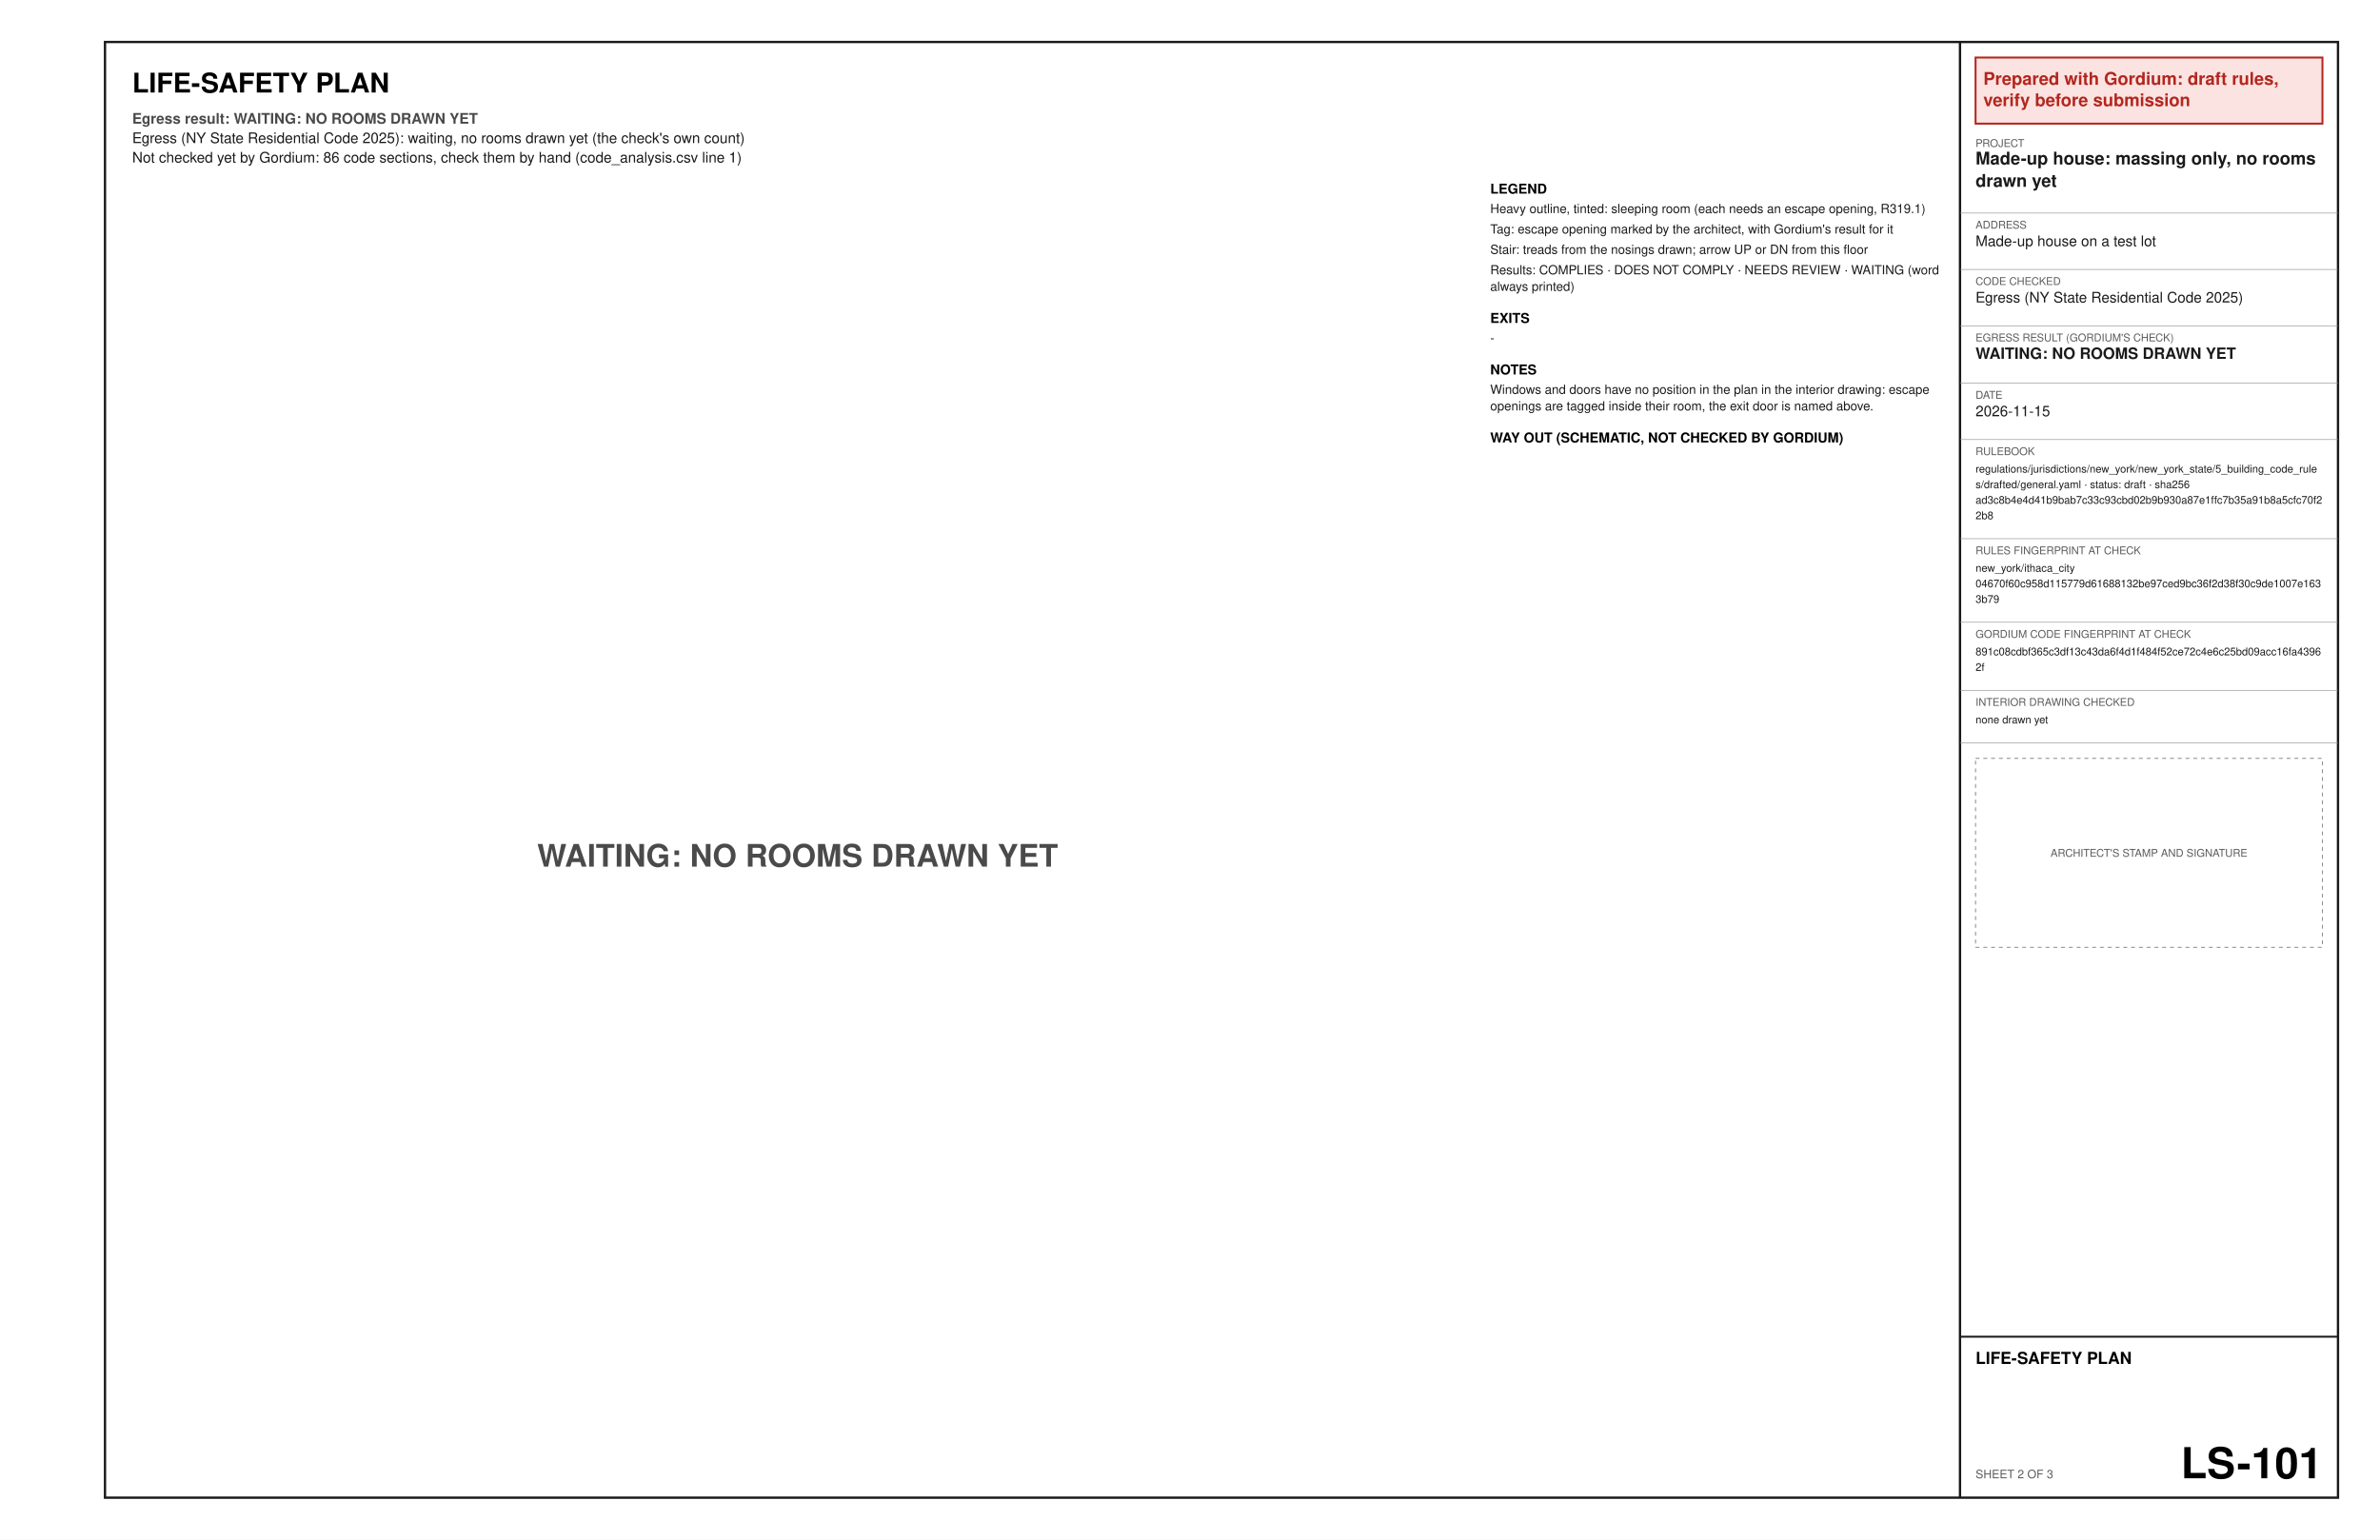
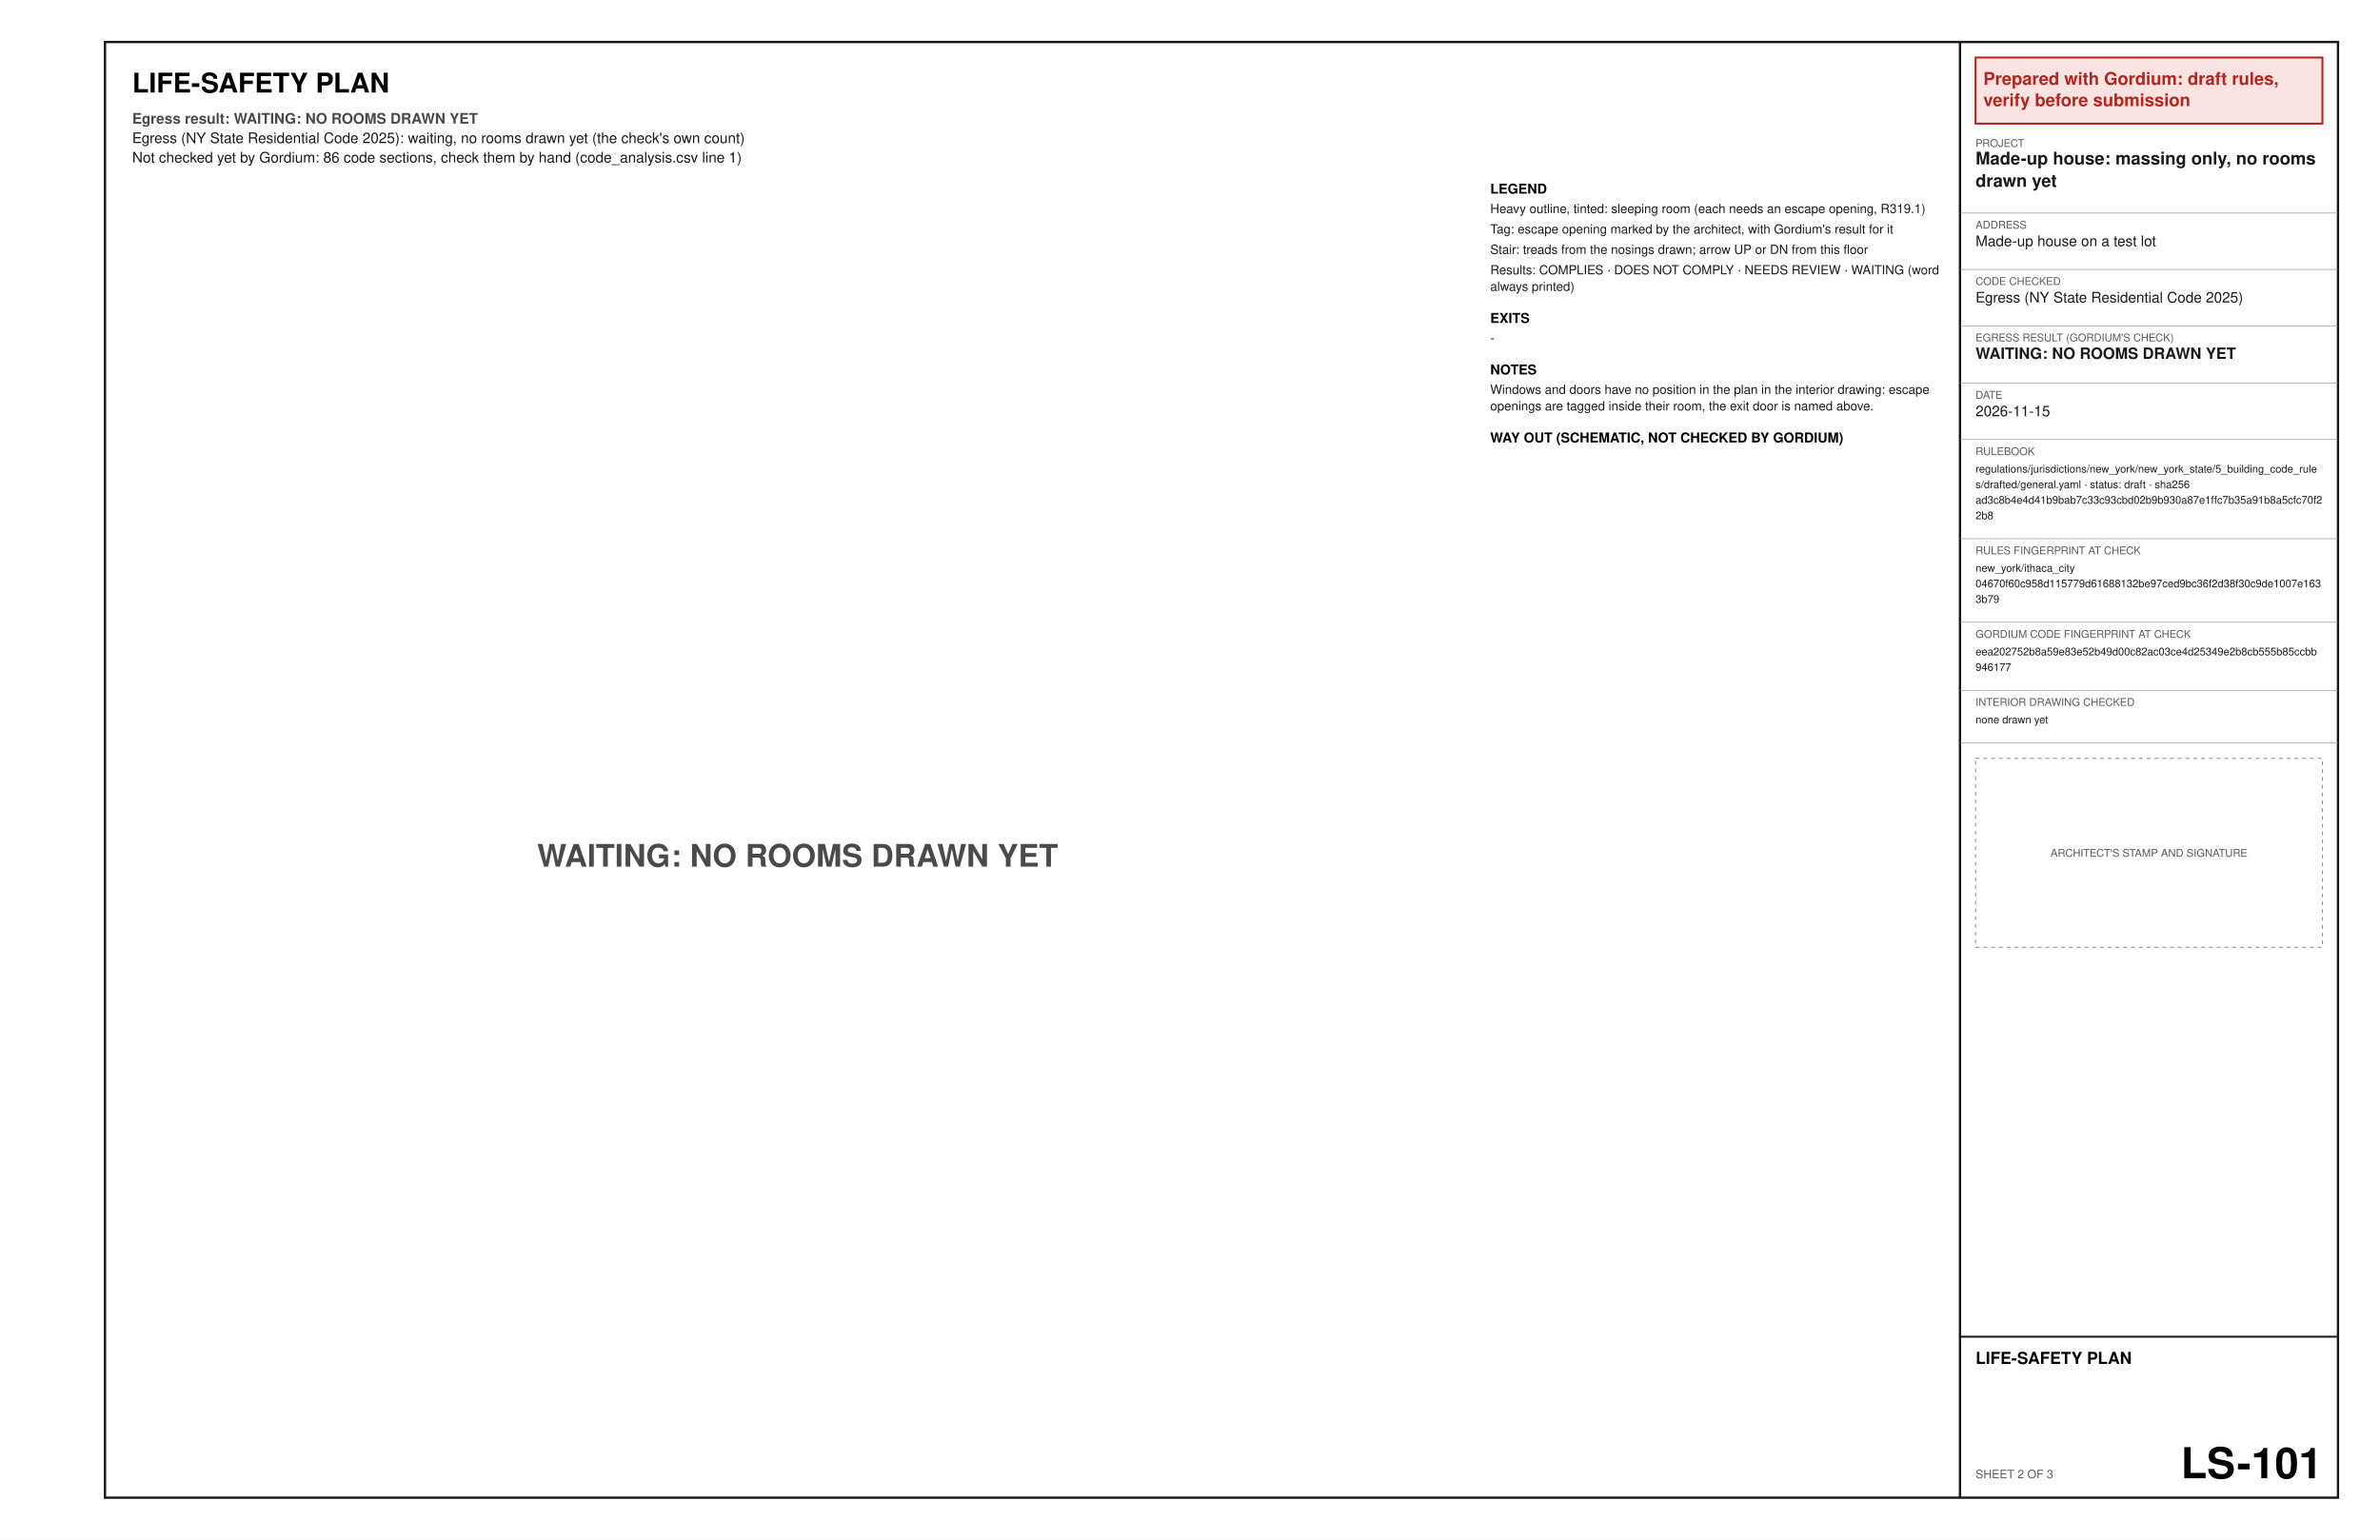
<svg xmlns="http://www.w3.org/2000/svg" width="17in" height="11in" viewBox="0 0 1224 792" font-family="Helvetica, Arial, sans-serif">
  <rect x="0" y="0" width="1224" height="792" fill="#ffffff" />
  <text x="68" y="47.6" font-size="14" font-weight="bold" text-anchor="start" fill="#000000" xml:space="preserve">LIFE-SAFETY PLAN</text>
  <text x="68" y="63.6" font-size="7.5" font-weight="bold" text-anchor="start" fill="#4a4a4a" xml:space="preserve">Egress result: WAITING: NO ROOMS DRAWN YET</text>
  <text x="68" y="73.6" font-size="7.5" text-anchor="start" fill="#1a1a1a" xml:space="preserve">Egress (NY State Residential Code 2025): waiting, no rooms drawn yet (the check's own count)</text>
  <text x="68" y="83.6" font-size="7.5" text-anchor="start" fill="#1a1a1a" xml:space="preserve">Not checked yet by Gordium: 86 code sections, check them by hand (code_analysis.csv line 1)</text>
  <text x="410.2" y="445.8" font-size="16" font-weight="bold" text-anchor="middle" fill="#4a4a4a" xml:space="preserve">WAITING: NO ROOMS DRAWN YET</text>
  <text x="766.4" y="99.6" font-size="7" font-weight="bold" text-anchor="start" fill="#000000" xml:space="preserve">LEGEND</text>
  <text x="766.4" y="109.6" font-size="6.5" text-anchor="start" fill="#1a1a1a" xml:space="preserve">Heavy outline, tinted: sleeping room (each needs an escape opening, R319.1)</text>
  <text x="766.4" y="120.1" font-size="6.5" text-anchor="start" fill="#1a1a1a" xml:space="preserve">Tag: escape opening marked by the architect, with Gordium's result for it</text>
  <text x="766.4" y="130.6" font-size="6.5" text-anchor="start" fill="#1a1a1a" xml:space="preserve">Stair: treads from the nosings drawn; arrow UP or DN from this floor</text>
  <text x="766.4" y="141.1" font-size="6.5" text-anchor="start" fill="#1a1a1a" xml:space="preserve">Results: COMPLIES · DOES NOT COMPLY · NEEDS REVIEW · WAITING (word</text>
  <text x="766.4" y="149.6" font-size="6.5" text-anchor="start" fill="#1a1a1a" xml:space="preserve">always printed)</text>
  <text x="766.4" y="166.1" font-size="7" font-weight="bold" text-anchor="start" fill="#000000" xml:space="preserve">EXITS</text>
  <text x="766.4" y="176.1" font-size="6.5" text-anchor="start" fill="#1a1a1a" xml:space="preserve">-</text>
  <text x="766.4" y="192.6" font-size="7" font-weight="bold" text-anchor="start" fill="#000000" xml:space="preserve">NOTES</text>
  <text x="766.4" y="202.6" font-size="6.5" text-anchor="start" fill="#1a1a1a" xml:space="preserve">Windows and doors have no position in the plan in the interior drawing: escape</text>
  <text x="766.4" y="211.1" font-size="6.5" text-anchor="start" fill="#1a1a1a" xml:space="preserve">openings are tagged inside their room, the exit door is named above.</text>
  <text x="766.4" y="227.6" font-size="7" font-weight="bold" text-anchor="start" fill="#000000" xml:space="preserve">WAY OUT (SCHEMATIC, NOT CHECKED BY GORDIUM)</text>
  <polygon points="54,21.6 1202.4,21.6 1202.4,770.4 54,770.4" fill="none" stroke="#1a1a1a" stroke-width="1.2" />
  <line x1="1008" y1="21.6" x2="1008" y2="770.4" stroke="#1a1a1a" stroke-width="1.2" />
  <polygon points="1016,29.6 1194.4,29.6 1194.4,63.6 1016,63.6" fill="#fbe3e1" stroke="#b3261e" stroke-width="1" />
  <text x="1020" y="43.6" font-size="9" font-weight="bold" text-anchor="start" fill="#b3261e" xml:space="preserve">Prepared with Gordium: draft rules,</text>
  <text x="1020" y="54.6" font-size="9" font-weight="bold" text-anchor="start" fill="#b3261e" xml:space="preserve">verify before submission</text>
  <text x="1016" y="75.6" font-size="5.5" text-anchor="start" fill="#5a5a5a" xml:space="preserve">PROJECT</text>
  <text x="1016" y="84.6" font-size="9" font-weight="bold" text-anchor="start" fill="#1a1a1a" xml:space="preserve">Made-up house: massing only, no rooms</text>
  <text x="1016" y="96.1" font-size="9" font-weight="bold" text-anchor="start" fill="#1a1a1a" xml:space="preserve">drawn yet</text>
  <line x1="1008" y1="109.6" x2="1202.4" y2="109.6" stroke="#8c8c8c" stroke-width="0.3" />
  <text x="1016" y="117.6" font-size="5.5" text-anchor="start" fill="#5a5a5a" xml:space="preserve">ADDRESS</text>
  <text x="1016" y="126.6" font-size="7.5" text-anchor="start" fill="#1a1a1a" xml:space="preserve">Made-up house on a test lot</text>
  <line x1="1008" y1="138.6" x2="1202.4" y2="138.6" stroke="#8c8c8c" stroke-width="0.3" />
  <text x="1016" y="146.6" font-size="5.5" text-anchor="start" fill="#5a5a5a" xml:space="preserve">CODE CHECKED</text>
  <text x="1016" y="155.6" font-size="7.5" text-anchor="start" fill="#1a1a1a" xml:space="preserve">Egress (NY State Residential Code 2025)</text>
  <line x1="1008" y1="167.6" x2="1202.4" y2="167.6" stroke="#8c8c8c" stroke-width="0.3" />
  <text x="1016" y="175.6" font-size="5.5" text-anchor="start" fill="#5a5a5a" xml:space="preserve">EGRESS RESULT (GORDIUM'S CHECK)</text>
  <text x="1016" y="184.6" font-size="8" font-weight="bold" text-anchor="start" fill="#1a1a1a" xml:space="preserve">WAITING: NO ROOMS DRAWN YET</text>
  <line x1="1008" y1="197.1" x2="1202.4" y2="197.1" stroke="#8c8c8c" stroke-width="0.3" />
  <text x="1016" y="205.1" font-size="5.5" text-anchor="start" fill="#5a5a5a" xml:space="preserve">DATE</text>
  <text x="1016" y="214.1" font-size="7.5" text-anchor="start" fill="#1a1a1a" xml:space="preserve">2026-11-15</text>
  <line x1="1008" y1="226.1" x2="1202.4" y2="226.1" stroke="#8c8c8c" stroke-width="0.3" />
  <text x="1016" y="234.1" font-size="5.5" text-anchor="start" fill="#5a5a5a" xml:space="preserve">RULEBOOK</text>
  <text x="1016" y="243.1" font-size="5.5" text-anchor="start" fill="#1a1a1a" xml:space="preserve">regulations/jurisdictions/new_york/new_york_state/5_building_code_rule</text>
  <text x="1016" y="251.1" font-size="5.5" text-anchor="start" fill="#1a1a1a" xml:space="preserve">s/drafted/general.yaml · status: draft · sha256</text>
  <text x="1016" y="259.1" font-size="5.5" text-anchor="start" fill="#1a1a1a" xml:space="preserve">ad3c8b4e4d41b9bab7c33c93cbd02b9b930a87e1ffc7b35a91b8a5cfc70f2</text>
  <text x="1016" y="267.1" font-size="5.5" text-anchor="start" fill="#1a1a1a" xml:space="preserve">2b8</text>
  <line x1="1008" y1="277.1" x2="1202.4" y2="277.1" stroke="#8c8c8c" stroke-width="0.3" />
  <text x="1016" y="285.1" font-size="5.5" text-anchor="start" fill="#5a5a5a" xml:space="preserve">RULES FINGERPRINT AT CHECK</text>
  <text x="1016" y="294.1" font-size="5.5" text-anchor="start" fill="#1a1a1a" xml:space="preserve">new_york/ithaca_city</text>
  <text x="1016" y="302.1" font-size="5.5" text-anchor="start" fill="#1a1a1a" xml:space="preserve">04670f60c958d115779d61688132be97ced9bc36f2d38f30c9de1007e163</text>
  <text x="1016" y="310.1" font-size="5.5" text-anchor="start" fill="#1a1a1a" xml:space="preserve">3b79</text>
  <line x1="1008" y1="320.1" x2="1202.4" y2="320.1" stroke="#8c8c8c" stroke-width="0.3" />
  <text x="1016" y="328.1" font-size="5.5" text-anchor="start" fill="#5a5a5a" xml:space="preserve">GORDIUM CODE FINGERPRINT AT CHECK</text>
-   <text x="1016" y="337.1" font-size="5.5" text-anchor="start" fill="#1a1a1a" xml:space="preserve">891c08cdbf365c3df13c43da6f4d1f484f52ce72c4e6c25bd09acc16fa4396</text>
-   <text x="1016" y="345.1" font-size="5.5" text-anchor="start" fill="#1a1a1a" xml:space="preserve">2f</text>
+   <text x="1016" y="337.1" font-size="5.5" text-anchor="start" fill="#1a1a1a" xml:space="preserve">eea202752b8a59e83e52b49d00c82ac03ce4d25349e2b8cb555b85ccbb</text>
+   <text x="1016" y="345.1" font-size="5.5" text-anchor="start" fill="#1a1a1a" xml:space="preserve">946177</text>
  <line x1="1008" y1="355.1" x2="1202.4" y2="355.1" stroke="#8c8c8c" stroke-width="0.3" />
  <text x="1016" y="363.1" font-size="5.5" text-anchor="start" fill="#5a5a5a" xml:space="preserve">INTERIOR DRAWING CHECKED</text>
  <text x="1016" y="372.1" font-size="5.5" text-anchor="start" fill="#1a1a1a" xml:space="preserve">none drawn yet</text>
  <line x1="1008" y1="382.1" x2="1202.4" y2="382.1" stroke="#8c8c8c" stroke-width="0.3" />
  <polygon points="1016,390.1 1194.4,390.1 1194.4,487.3 1016,487.3" fill="none" stroke="#8c8c8c" stroke-width="0.5" stroke-dasharray="2 2" />
  <text x="1105.2" y="440.7" font-size="5.5" text-anchor="middle" fill="#5a5a5a" xml:space="preserve">ARCHITECT'S STAMP AND SIGNATURE</text>
  <line x1="1008" y1="687.6" x2="1202.4" y2="687.6" stroke="#1a1a1a" stroke-width="1" />
  <text x="1016" y="701.6" font-size="8.5" font-weight="bold" text-anchor="start" fill="#000000" xml:space="preserve">LIFE-SAFETY PLAN</text>
  <text x="1016" y="760.4" font-size="6" text-anchor="start" fill="#5a5a5a" xml:space="preserve">SHEET 2 OF 3</text>
  <text x="1194.4" y="760.4" font-size="22" font-weight="bold" text-anchor="end" fill="#000000" xml:space="preserve">LS-101</text>
</svg>
